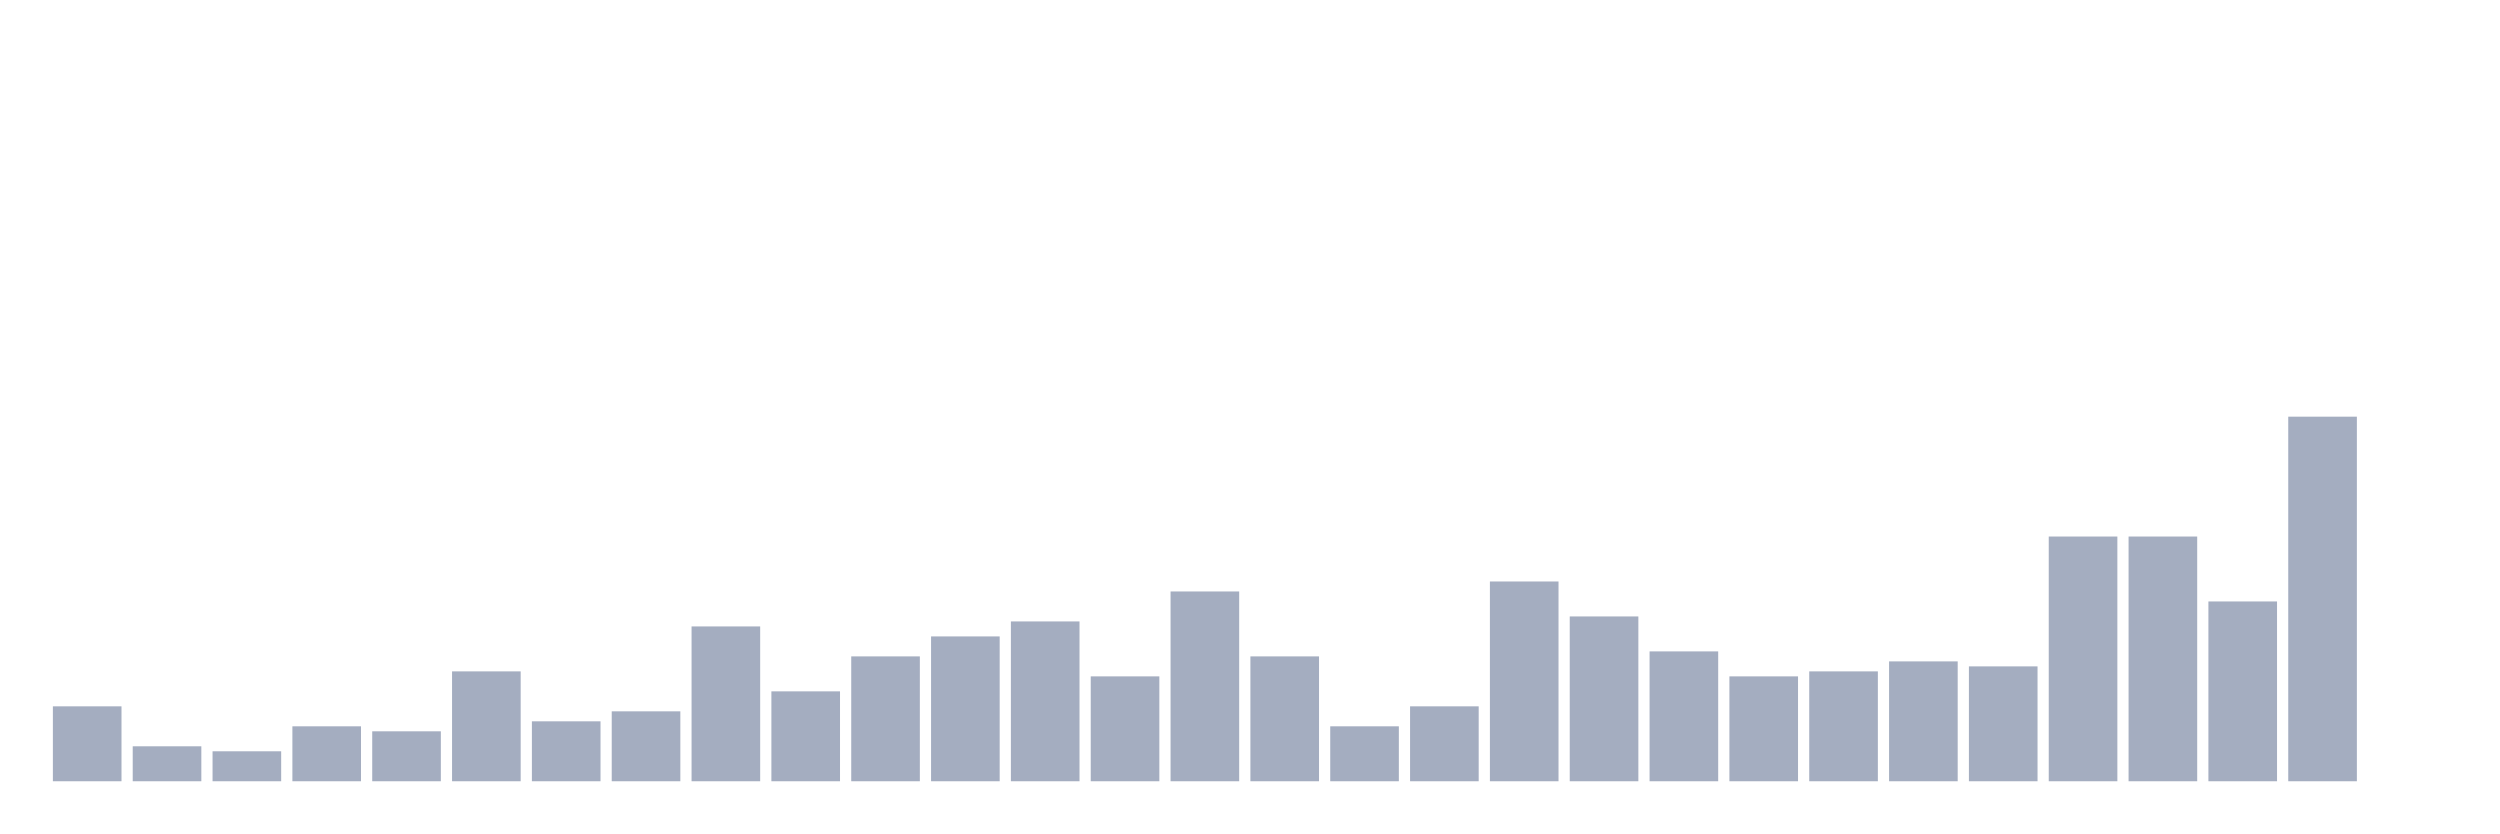
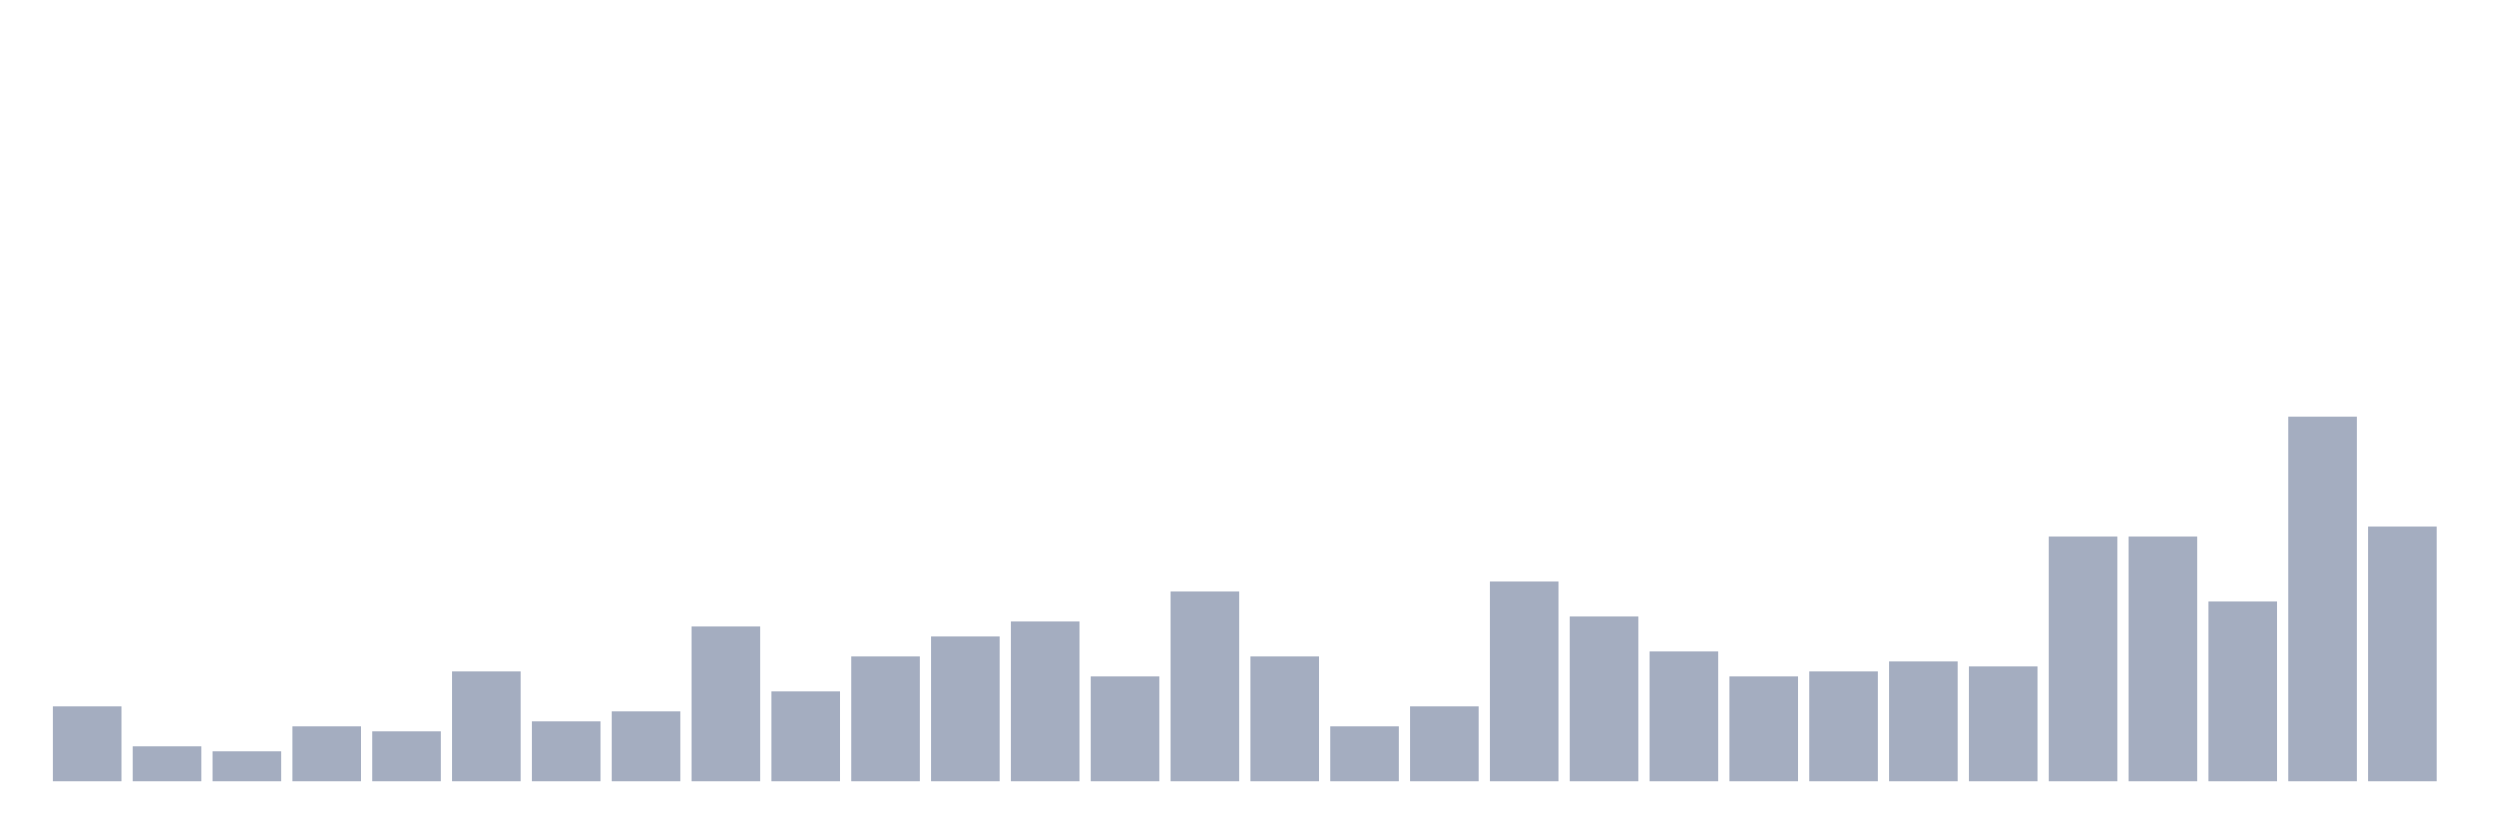
<svg xmlns="http://www.w3.org/2000/svg" viewBox="0 0 480 160">
  <g transform="translate(10,10)">
    <rect class="bar" x="0.153" width="13.175" y="125.616" height="14.384" fill="rgb(164,173,192)" />
    <rect class="bar" x="15.482" width="13.175" y="133.288" height="6.712" fill="rgb(164,173,192)" />
    <rect class="bar" x="30.81" width="13.175" y="134.247" height="5.753" fill="rgb(164,173,192)" />
    <rect class="bar" x="46.138" width="13.175" y="129.452" height="10.548" fill="rgb(164,173,192)" />
    <rect class="bar" x="61.466" width="13.175" y="130.411" height="9.589" fill="rgb(164,173,192)" />
    <rect class="bar" x="76.794" width="13.175" y="118.904" height="21.096" fill="rgb(164,173,192)" />
    <rect class="bar" x="92.123" width="13.175" y="128.493" height="11.507" fill="rgb(164,173,192)" />
    <rect class="bar" x="107.451" width="13.175" y="126.575" height="13.425" fill="rgb(164,173,192)" />
    <rect class="bar" x="122.779" width="13.175" y="110.274" height="29.726" fill="rgb(164,173,192)" />
    <rect class="bar" x="138.107" width="13.175" y="122.74" height="17.26" fill="rgb(164,173,192)" />
    <rect class="bar" x="153.436" width="13.175" y="116.027" height="23.973" fill="rgb(164,173,192)" />
    <rect class="bar" x="168.764" width="13.175" y="112.192" height="27.808" fill="rgb(164,173,192)" />
    <rect class="bar" x="184.092" width="13.175" y="109.315" height="30.685" fill="rgb(164,173,192)" />
    <rect class="bar" x="199.42" width="13.175" y="119.863" height="20.137" fill="rgb(164,173,192)" />
    <rect class="bar" x="214.748" width="13.175" y="103.562" height="36.438" fill="rgb(164,173,192)" />
    <rect class="bar" x="230.077" width="13.175" y="116.027" height="23.973" fill="rgb(164,173,192)" />
    <rect class="bar" x="245.405" width="13.175" y="129.452" height="10.548" fill="rgb(164,173,192)" />
    <rect class="bar" x="260.733" width="13.175" y="125.616" height="14.384" fill="rgb(164,173,192)" />
    <rect class="bar" x="276.061" width="13.175" y="101.644" height="38.356" fill="rgb(164,173,192)" />
    <rect class="bar" x="291.39" width="13.175" y="108.356" height="31.644" fill="rgb(164,173,192)" />
    <rect class="bar" x="306.718" width="13.175" y="115.068" height="24.932" fill="rgb(164,173,192)" />
    <rect class="bar" x="322.046" width="13.175" y="119.863" height="20.137" fill="rgb(164,173,192)" />
    <rect class="bar" x="337.374" width="13.175" y="118.904" height="21.096" fill="rgb(164,173,192)" />
    <rect class="bar" x="352.702" width="13.175" y="116.986" height="23.014" fill="rgb(164,173,192)" />
    <rect class="bar" x="368.031" width="13.175" y="117.945" height="22.055" fill="rgb(164,173,192)" />
    <rect class="bar" x="383.359" width="13.175" y="93.014" height="46.986" fill="rgb(164,173,192)" />
    <rect class="bar" x="398.687" width="13.175" y="93.014" height="46.986" fill="rgb(164,173,192)" />
    <rect class="bar" x="414.015" width="13.175" y="105.479" height="34.521" fill="rgb(164,173,192)" />
    <rect class="bar" x="429.344" width="13.175" y="70" height="70" fill="rgb(164,173,192)" />
-     <rect class="bar" x="444.672" width="13.175" y="140" height="0" fill="rgb(164,173,192)" />
+     <rect class="bar" x="444.672" width="13.175" y="91.096" height="48.904" fill="rgb(164,173,192)" />
  </g>
</svg>
